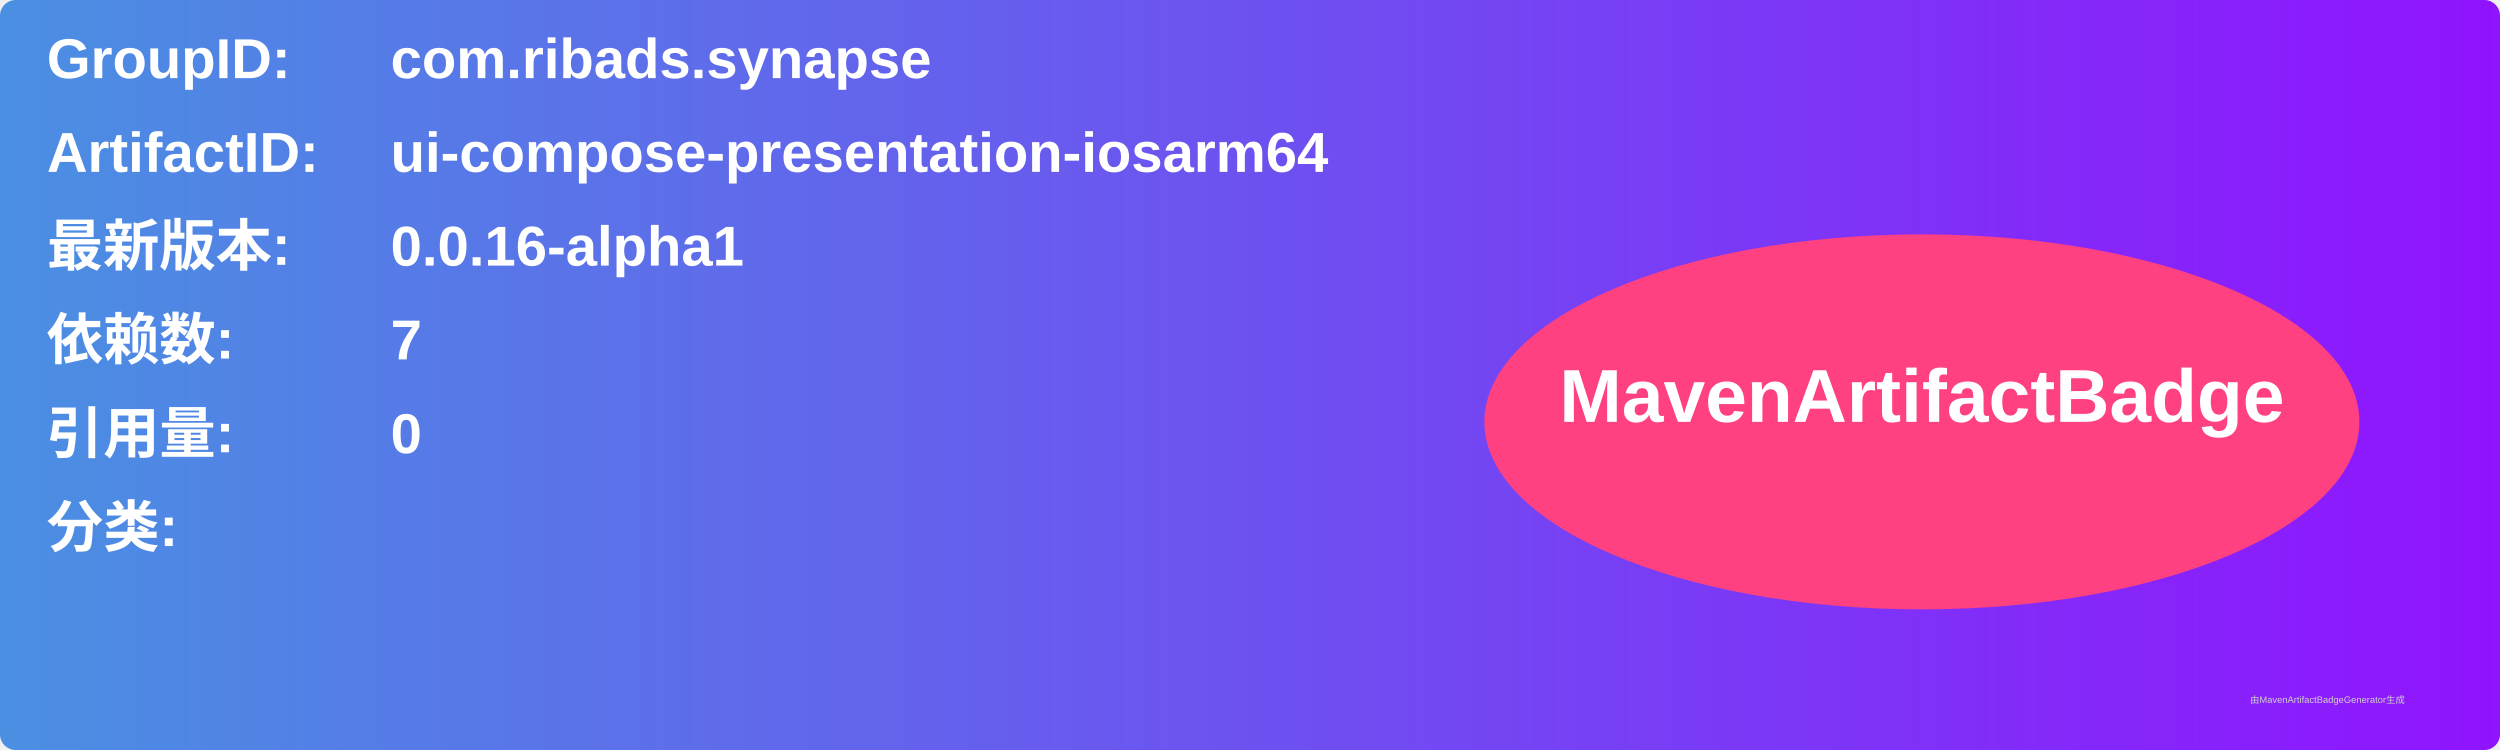
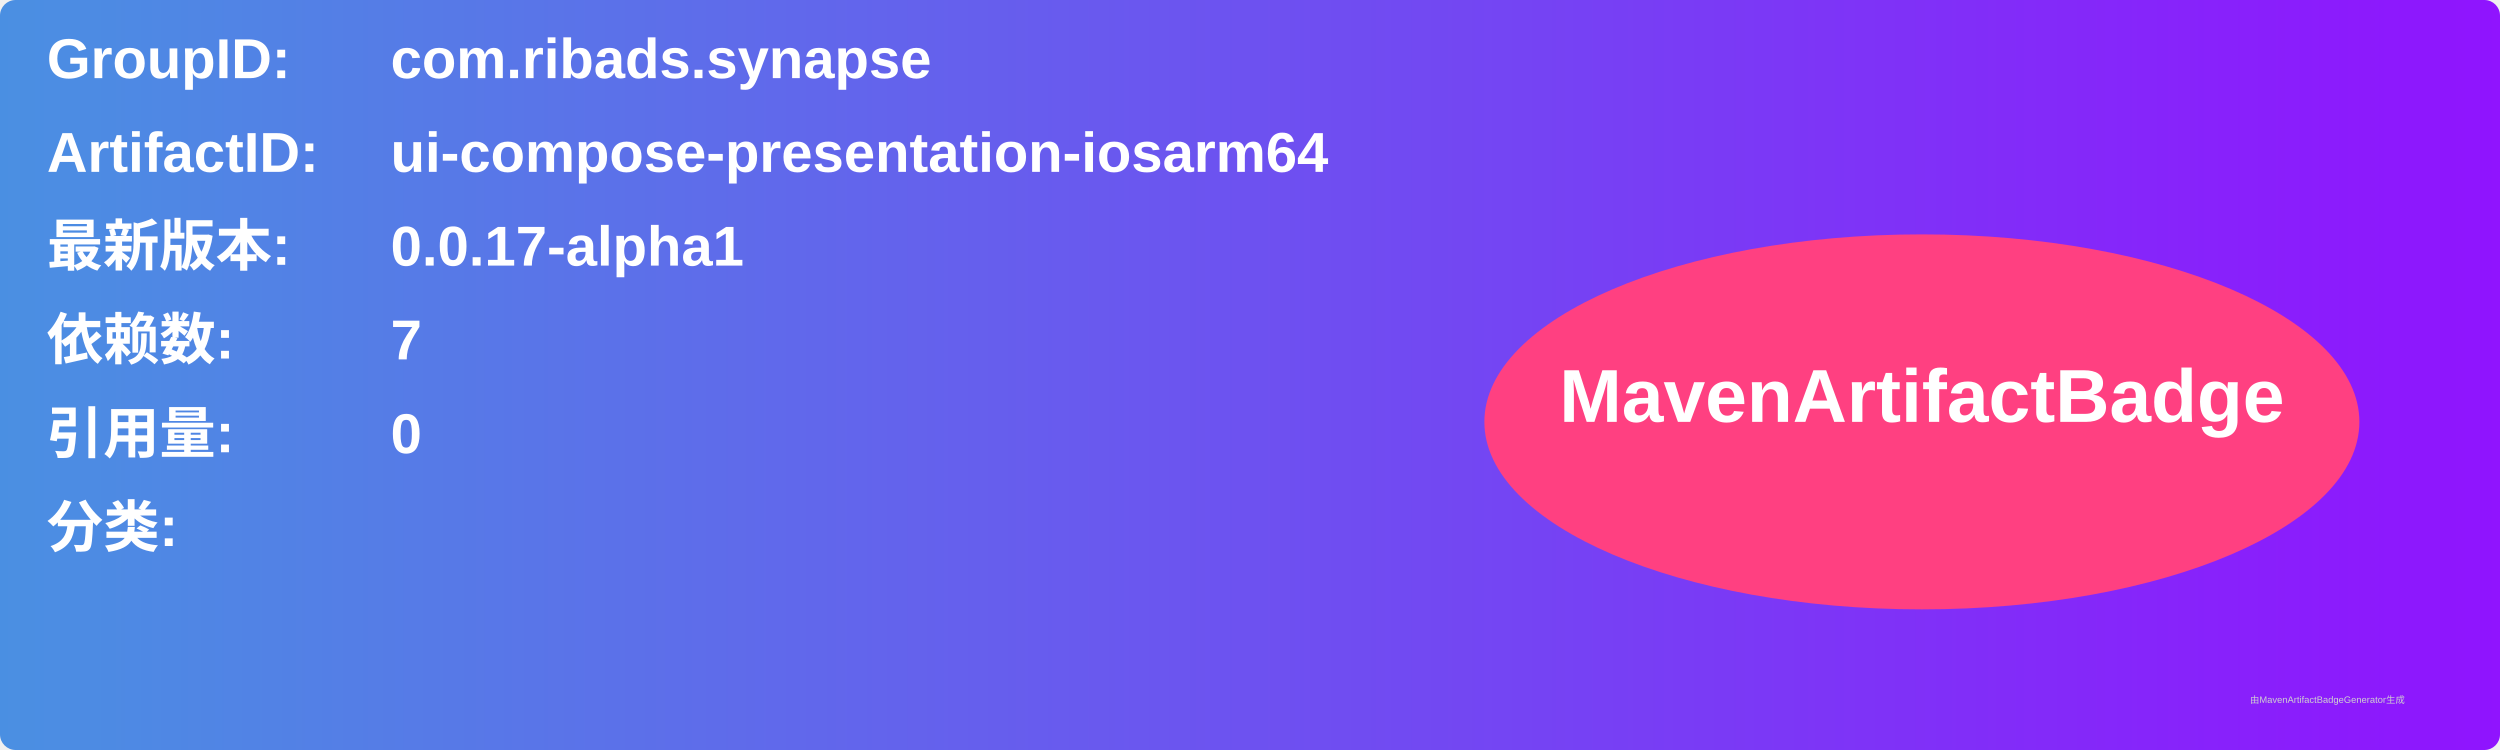
<svg xmlns="http://www.w3.org/2000/svg" width="800" height="240" viewBox="0 0 800 240">
  <linearGradient id="grad" x1="0%" y1="0%" x2="100%" y2="0%">
    <stop offset="0%" stop-color="#4a90e2" />
    <stop offset="100%" stop-color="#9013fe" />
  </linearGradient>
  <rect width="100%" height="100%" rx="5" ry="5" fill="url(#grad)" />
  <g transform="translate(15, 15)">
    <text x="0" y="10" font-family="Arial" font-size="18" fill="white" font-weight="bold" width="260">GroupID:</text>
    <text x="110" y="10" font-family="Arial" font-size="18" fill="white" font-weight="bold" width="460">com.ribads.synapse</text>
    <text x="0" y="40" font-family="Arial" font-size="18" fill="white" font-weight="bold" width="260">ArtifactID:</text>
    <text x="110" y="40" font-family="Arial" font-size="18" fill="white" font-weight="bold" width="460">ui-compose-presentation-iosarm64</text>
    <text x="0" y="70" font-family="Arial" font-size="18" fill="white" font-weight="bold">最新版本:</text>
    <text x="110" y="70" font-family="Arial" font-size="18" fill="white" font-weight="bold">
-       <tspan font-weight="bold">0.0.16-alpha1</tspan>
+       <tspan font-weight="bold">0.0.17-alpha1</tspan>
    </text>
    <text x="0" y="100" font-family="Arial" font-size="18" fill="white" font-weight="bold">依赖数: </text>
    <text x="110" y="100" font-family="Arial" font-size="18" fill="white">
      <tspan font-weight="bold">7</tspan>
    </text>
    <text x="0" y="130" font-family="Arial" font-size="18" fill="white" font-weight="bold">引用量: </text>
    <text x="110" y="130" font-family="Arial" font-size="18" fill="white">
      <tspan font-weight="bold">0</tspan>
    </text>
    <text x="0" y="160" font-family="Arial" font-size="18" fill="white" font-weight="bold">分类:</text>
    <text x="10" y="190" font-family="Arial" font-size="10" fill="white">
      <tspan font-weight="bold" />
    </text>
    <ellipse cx="600" cy="120" rx="140" ry="60" fill="#ff4081" />
    <text x="600" y="120" text-anchor="middle" font-family="Arial" font-size="24" fill="white" font-weight="bold">MavenArtifactBadge</text>
  </g>
  <text x="720" y="225" font-family="Arial" font-size="3" fill="#d0d0d0">由MavenArtifactBadgeGenerator生成</text>
</svg>
